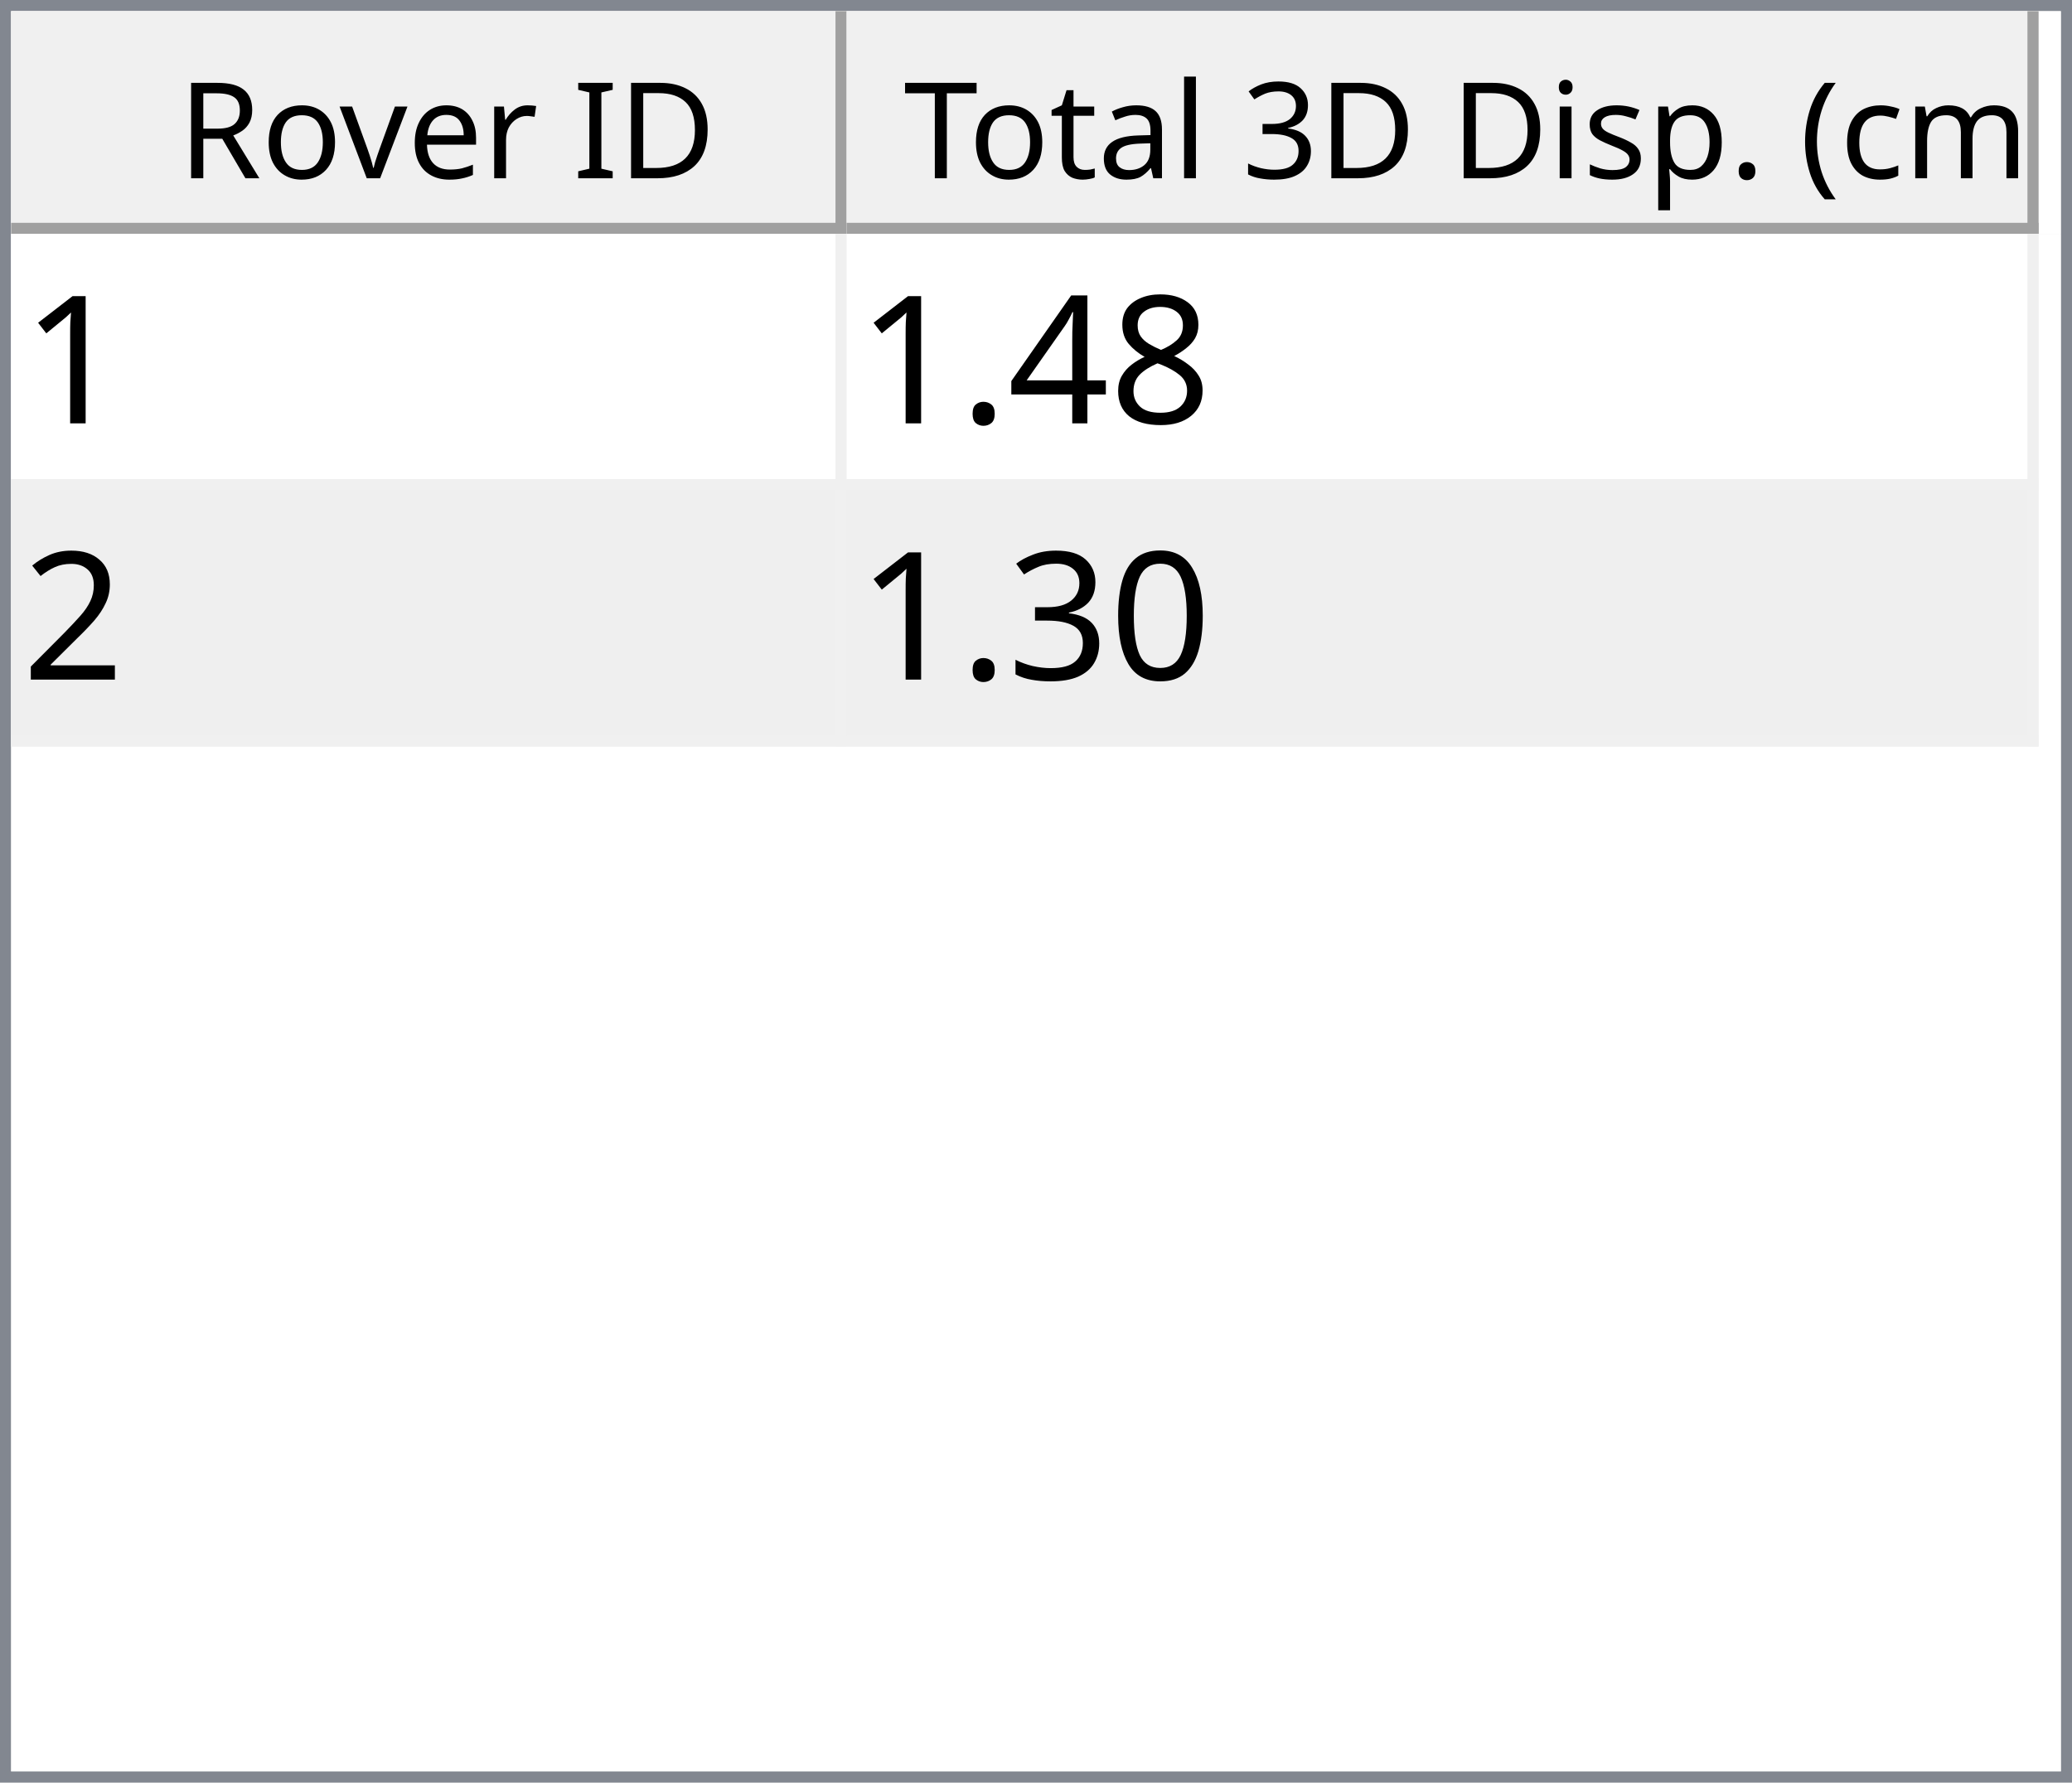
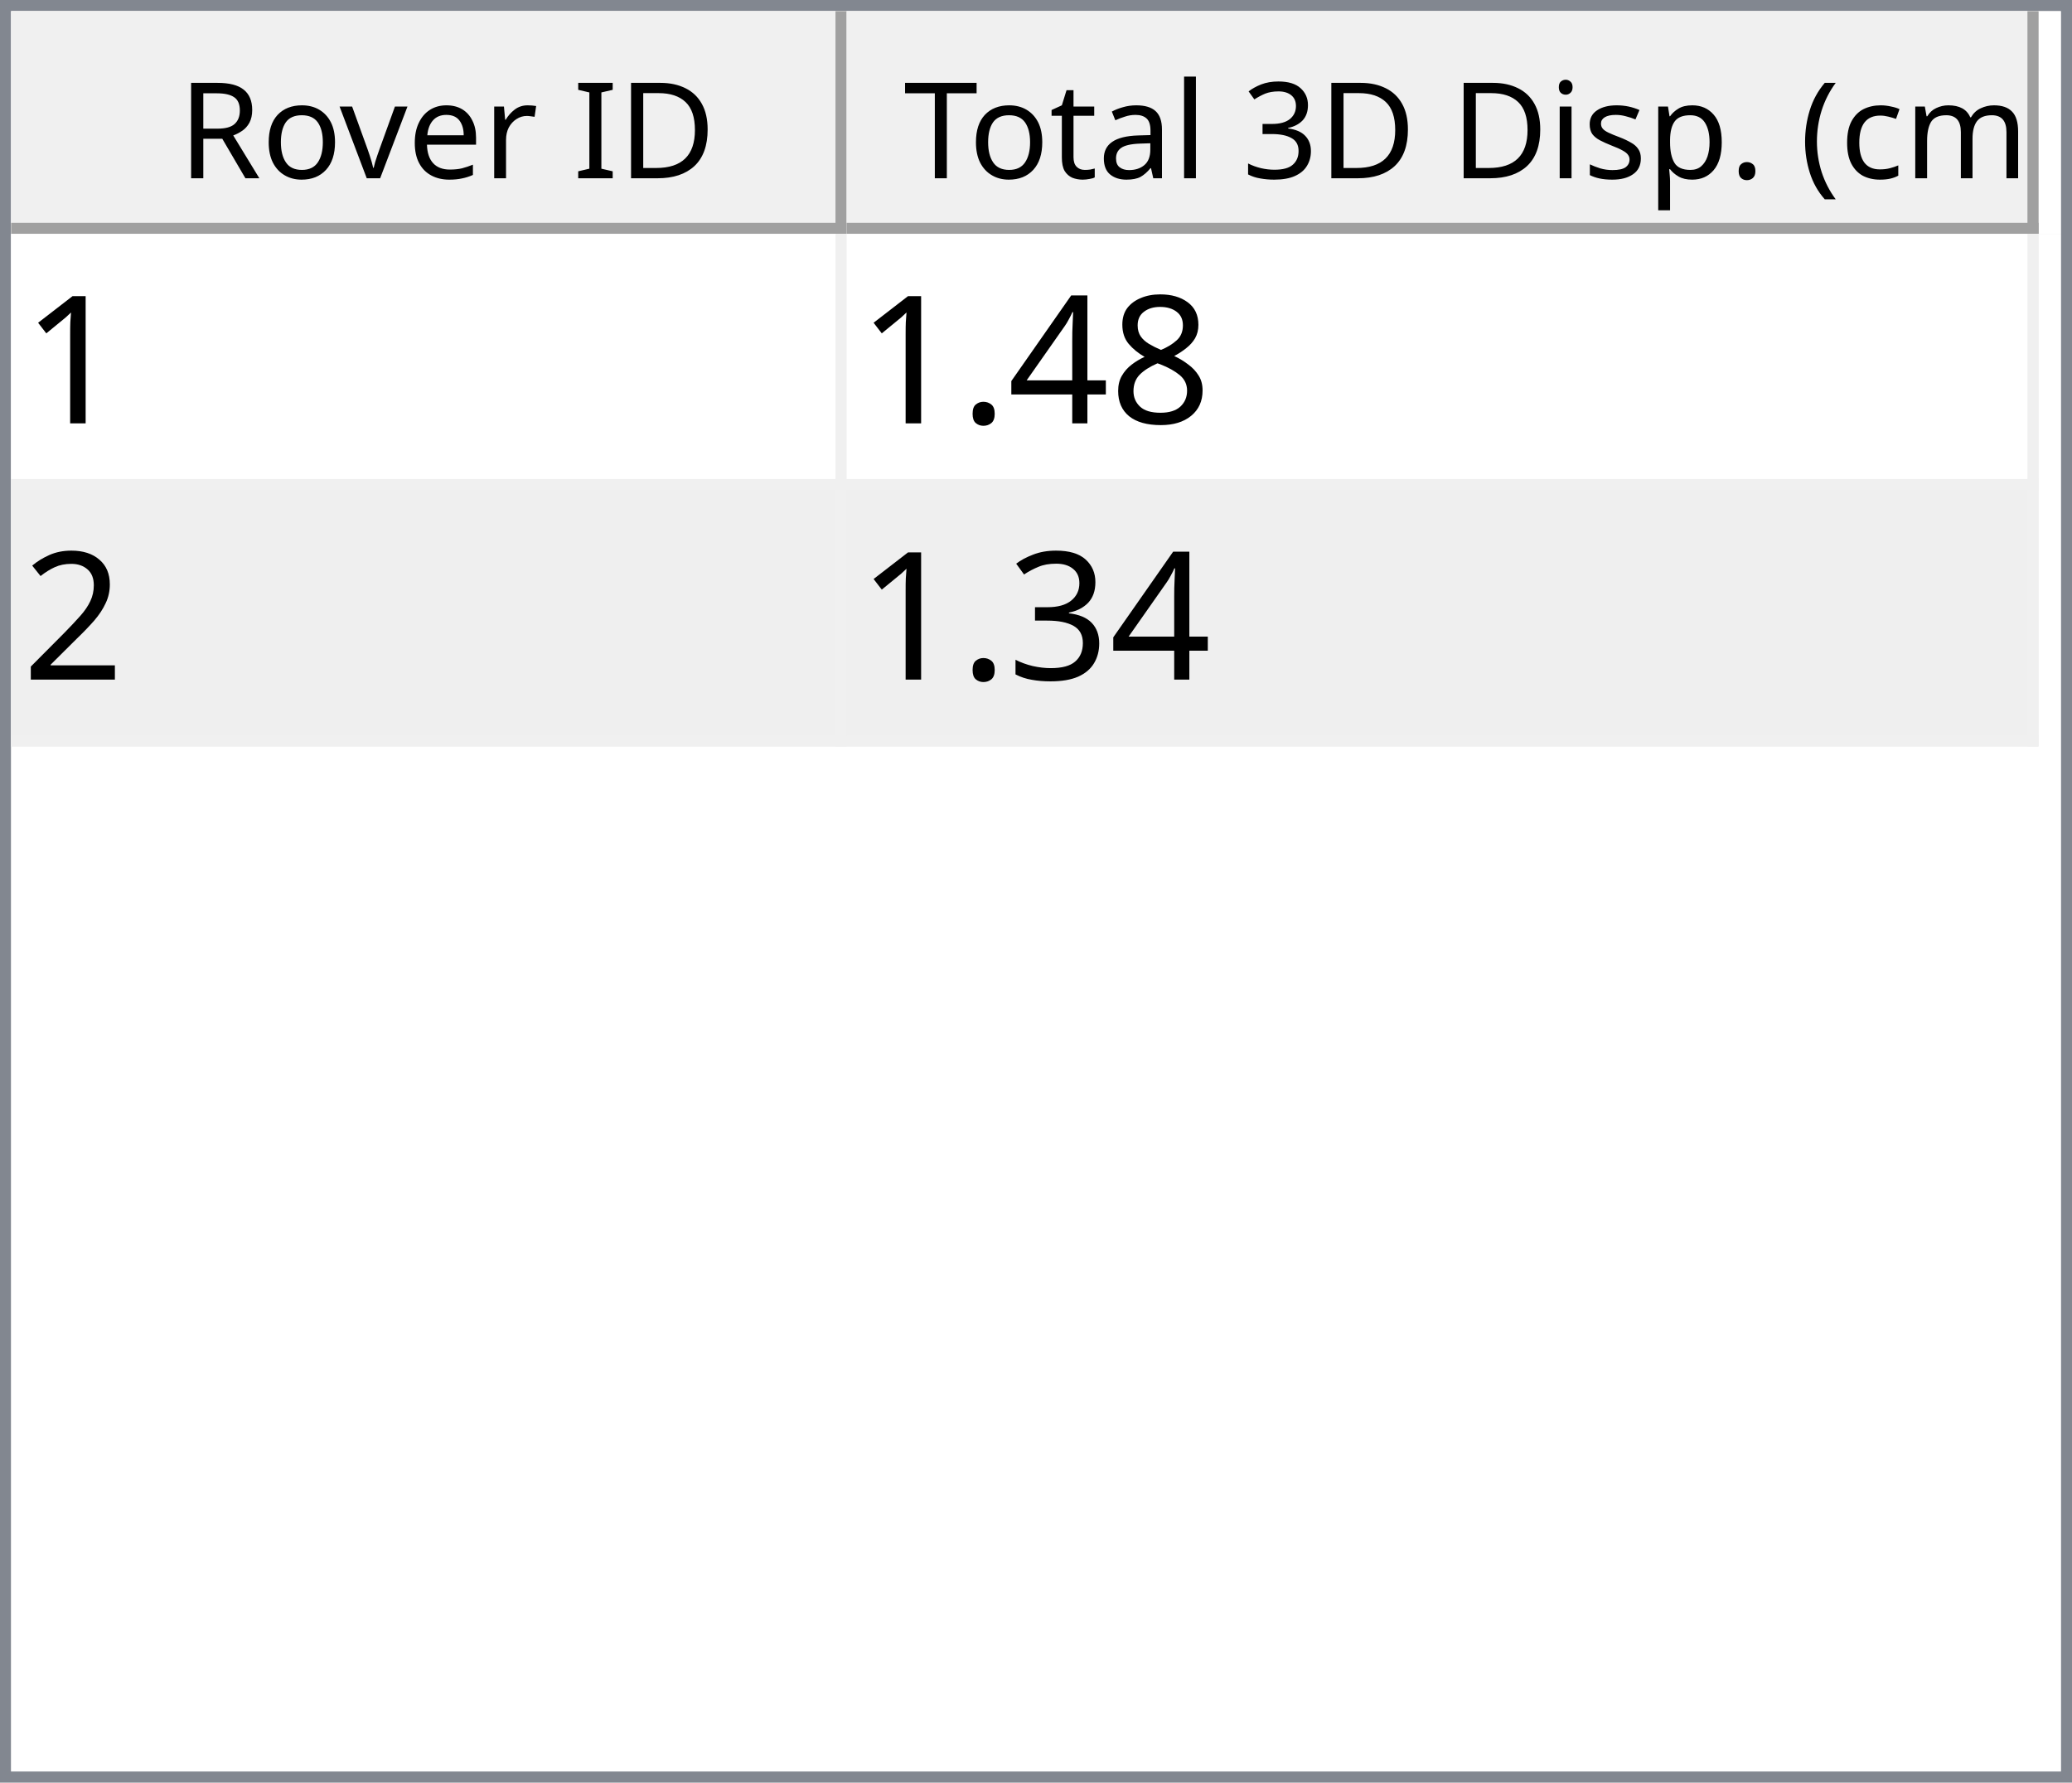
<svg xmlns="http://www.w3.org/2000/svg" style="fill-opacity:1; color-rendering:auto; color-interpolation:auto; text-rendering:auto; stroke:black; stroke-linecap:square; stroke-miterlimit:10; shape-rendering:auto; stroke-opacity:1; fill:black; stroke-dasharray:none; font-weight:normal; stroke-width:1; font-family:'Dialog'; font-style:normal; stroke-linejoin:miter; font-size:12px; stroke-dashoffset:0; image-rendering:auto;" width="186" height="160">
  <defs id="genericDefs" />
  <g>
    <defs id="defs1">
      <clipPath clipPathUnits="userSpaceOnUse" id="clipPath1">
        <path d="M0 0 L186 0 L186 160 L0 160 L0 0 Z" />
      </clipPath>
      <clipPath clipPathUnits="userSpaceOnUse" id="clipPath2">
        <path d="M0 0 L0 160 L186 160 L186 0 Z" />
      </clipPath>
      <clipPath clipPathUnits="userSpaceOnUse" id="clipPath3">
        <path d="M0 0 L0 20 L184 20 L184 0 Z" />
      </clipPath>
      <clipPath clipPathUnits="userSpaceOnUse" id="clipPath4">
        <path d="M0 0 L0 20 L75 20 L75 0 Z" />
      </clipPath>
      <clipPath clipPathUnits="userSpaceOnUse" id="clipPath5">
        <path d="M1 1 L1 19 L74 19 L74 1 Z" />
      </clipPath>
      <clipPath clipPathUnits="userSpaceOnUse" id="clipPath6">
        <path d="M0 0 L0 18 L73 18 L73 0 Z" />
      </clipPath>
      <clipPath clipPathUnits="userSpaceOnUse" id="clipPath7">
        <path d="M-0.5 -0.5 L-0.5 19.5 L74.5 19.5 L74.5 -0.5 Z" />
      </clipPath>
      <clipPath clipPathUnits="userSpaceOnUse" id="clipPath8">
        <path d="M0 0 L0 20 L107 20 L107 0 Z" />
      </clipPath>
      <clipPath clipPathUnits="userSpaceOnUse" id="clipPath9">
        <path d="M1 1 L1 19 L106 19 L106 1 Z" />
      </clipPath>
      <clipPath clipPathUnits="userSpaceOnUse" id="clipPath10">
        <path d="M0 0 L0 18 L105 18 L105 0 Z" />
      </clipPath>
      <clipPath clipPathUnits="userSpaceOnUse" id="clipPath11">
        <path d="M-0.5 -0.5 L-0.5 19.5 L106.5 19.5 L106.5 -0.5 Z" />
      </clipPath>
      <clipPath clipPathUnits="userSpaceOnUse" id="clipPath12">
        <path d="M0 0 L0 138 L184 138 L184 0 Z" />
      </clipPath>
      <clipPath clipPathUnits="userSpaceOnUse" id="clipPath13">
        <path d="M0 0 L0 46 L182 46 L182 0 Z" />
      </clipPath>
      <clipPath clipPathUnits="userSpaceOnUse" id="clipPath14">
        <path d="M-0.5 -0.5 L-0.5 45.5 L181.5 45.5 L181.5 -0.5 Z" />
      </clipPath>
      <clipPath clipPathUnits="userSpaceOnUse" id="clipPath15">
        <path d="M0 0 L0 22 L74 22 L74 0 Z" />
      </clipPath>
      <clipPath clipPathUnits="userSpaceOnUse" id="clipPath16">
        <path d="M0 0 L0 22 L106 22 L106 0 Z" />
      </clipPath>
      <font horiz-adv-x="64.551" id="font1">
        <font-face ascent="107.91" descent="25.098" units-per-em="100" style="font-style:normal; font-family:Segoe UI; font-weight:normal;" />
        <missing-glyph horiz-adv-x="64.551" d="M8.109 0 L8.109 68.266 L56.453 68.266 L56.453 0 L8.109 0 ZM15.328 7.234 L49.219 7.234 L49.219 61.031 L15.328 61.031 L15.328 7.234 Z" />
        <glyph unicode="D" horiz-adv-x="70.117" d="M9.188 0 L9.188 70.016 L28.516 70.016 Q65.531 70.016 65.531 35.891 Q65.531 19.672 55.25 9.836 Q44.969 0 27.734 0 L9.188 0 ZM17.391 62.594 L17.391 7.422 L27.828 7.422 Q41.609 7.422 49.273 14.797 Q56.938 22.172 56.938 35.688 Q56.938 62.594 28.328 62.594 L17.391 62.594 Z" />
        <glyph unicode="I" horiz-adv-x="26.611" d="M17.391 0 L9.188 0 L9.188 70.016 L17.391 70.016 L17.391 0 Z" />
        <glyph unicode=" " horiz-adv-x="27.393" d="" />
        <glyph unicode="r" horiz-adv-x="34.766" d="M34.188 41.891 Q32.078 43.5 28.125 43.5 Q23 43.5 19.555 38.672 Q16.109 33.844 16.109 25.484 L16.109 0 L8.109 0 L8.109 50 L16.109 50 L16.109 39.703 L16.312 39.703 Q18.016 44.969 21.531 47.922 Q25.047 50.875 29.391 50.875 Q32.516 50.875 34.188 50.203 L34.188 41.891 Z" />
        <glyph unicode="e" horiz-adv-x="52.295" d="M48.297 23 L12.984 23 Q13.188 14.656 17.484 10.109 Q21.781 5.562 29.297 5.562 Q37.75 5.562 44.828 11.141 L44.828 3.609 Q38.234 -1.172 27.391 -1.172 Q16.797 -1.172 10.742 5.641 Q4.688 12.453 4.688 24.812 Q4.688 36.469 11.305 43.82 Q17.922 51.172 27.734 51.172 Q37.547 51.172 42.922 44.828 Q48.297 38.484 48.297 27.203 L48.297 23 ZM40.094 29.781 Q40.047 36.719 36.75 40.578 Q33.453 44.438 27.594 44.438 Q21.922 44.438 17.969 40.383 Q14.016 36.328 13.094 29.781 L40.094 29.781 Z" />
        <glyph unicode="v" horiz-adv-x="47.9" d="M47.406 50 L27.484 0 L19.625 0 L0.688 50 L9.469 50 L22.172 13.672 Q23.578 9.672 23.922 6.688 L24.125 6.688 Q24.609 10.453 25.688 13.484 L38.969 50 L47.406 50 Z" />
        <glyph unicode="o" horiz-adv-x="58.594" d="M29 -1.172 Q17.922 -1.172 11.305 5.836 Q4.688 12.844 4.688 24.422 Q4.688 37.016 11.57 44.094 Q18.453 51.172 30.172 51.172 Q41.359 51.172 47.633 44.289 Q53.906 37.406 53.906 25.203 Q53.906 13.234 47.141 6.031 Q40.375 -1.172 29 -1.172 ZM29.594 44.438 Q21.875 44.438 17.383 39.188 Q12.891 33.938 12.891 24.703 Q12.891 15.828 17.43 10.695 Q21.969 5.562 29.594 5.562 Q37.359 5.562 41.531 10.594 Q45.703 15.625 45.703 24.906 Q45.703 34.281 41.531 39.359 Q37.359 44.438 29.594 44.438 Z" />
        <glyph unicode="R" horiz-adv-x="59.814" d="M59.375 0 L49.609 0 L37.891 19.625 Q36.281 22.359 34.766 24.289 Q33.25 26.219 31.664 27.438 Q30.078 28.656 28.25 29.219 Q26.422 29.781 24.125 29.781 L17.391 29.781 L17.391 0 L9.188 0 L9.188 70.016 L30.078 70.016 Q34.672 70.016 38.555 68.867 Q42.438 67.719 45.289 65.375 Q48.141 63.031 49.758 59.547 Q51.375 56.062 51.375 51.375 Q51.375 47.703 50.273 44.656 Q49.172 41.609 47.148 39.211 Q45.125 36.812 42.266 35.133 Q39.406 33.453 35.844 32.516 L35.844 32.328 Q37.594 31.547 38.891 30.547 Q40.188 29.547 41.359 28.18 Q42.531 26.812 43.68 25.078 Q44.828 23.344 46.234 21.047 L59.375 0 ZM17.391 62.594 L17.391 37.203 L28.516 37.203 Q31.594 37.203 34.203 38.133 Q36.812 39.062 38.719 40.797 Q40.625 42.531 41.703 45.047 Q42.781 47.562 42.781 50.688 Q42.781 56.297 39.141 59.445 Q35.5 62.594 28.609 62.594 L17.391 62.594 Z" />
        <glyph unicode=")" horiz-adv-x="30.176" d="M8.297 -15.922 L1.172 -15.922 Q16.406 2.344 16.406 26.812 Q16.406 51.469 1.078 70.016 L8.297 70.016 Q23.531 52.156 23.531 26.703 Q23.531 1.375 8.297 -15.922 Z" />
        <glyph unicode="m" horiz-adv-x="86.133" d="M79.109 0 L71.094 0 L71.094 28.719 Q71.094 37.016 68.531 40.727 Q65.969 44.438 59.906 44.438 Q54.781 44.438 51.195 39.75 Q47.609 35.062 47.609 28.516 L47.609 0 L39.594 0 L39.594 29.688 Q39.594 44.438 28.219 44.438 Q22.953 44.438 19.531 40.016 Q16.109 35.594 16.109 28.516 L16.109 0 L8.109 0 L8.109 50 L16.109 50 L16.109 42.094 L16.312 42.094 Q21.625 51.172 31.844 51.172 Q36.969 51.172 40.773 48.312 Q44.578 45.453 46 40.828 Q51.562 51.172 62.594 51.172 Q79.109 51.172 79.109 30.812 L79.109 0 Z" />
        <glyph unicode="c" horiz-adv-x="46.191" d="M42.188 2.297 Q36.422 -1.172 28.516 -1.172 Q17.828 -1.172 11.258 5.789 Q4.688 12.75 4.688 23.828 Q4.688 36.188 11.766 43.68 Q18.844 51.172 30.672 51.172 Q37.25 51.172 42.281 48.734 L42.281 40.531 Q36.719 44.438 30.375 44.438 Q22.703 44.438 17.797 38.945 Q12.891 33.453 12.891 24.516 Q12.891 15.719 17.508 10.641 Q22.125 5.562 29.891 5.562 Q36.422 5.562 42.188 9.906 L42.188 2.297 Z" />
        <glyph unicode="(" horiz-adv-x="30.176" d="M29.109 -15.922 L21.969 -15.922 Q6.844 1.375 6.844 26.703 Q6.844 52.156 21.969 70.016 L29.203 70.016 Q13.875 51.469 13.875 26.812 Q13.875 2.344 29.109 -15.922 Z" />
        <glyph unicode="." horiz-adv-x="21.68" d="M10.891 -1.078 Q8.641 -1.078 7.055 0.539 Q5.469 2.156 5.469 4.391 Q5.469 6.641 7.055 8.273 Q8.641 9.906 10.891 9.906 Q13.188 9.906 14.797 8.273 Q16.406 6.641 16.406 4.391 Q16.406 2.156 14.797 0.539 Q13.188 -1.078 10.891 -1.078 Z" />
        <glyph unicode="p" horiz-adv-x="58.789" d="M16.312 7.234 L16.109 7.234 L16.109 -23 L8.109 -23 L8.109 50 L16.109 50 L16.109 41.219 L16.312 41.219 Q22.219 51.172 33.594 51.172 Q43.266 51.172 48.688 44.461 Q54.109 37.75 54.109 26.469 Q54.109 13.922 48 6.375 Q41.891 -1.172 31.297 -1.172 Q21.578 -1.172 16.312 7.234 ZM16.109 27.391 L16.109 20.406 Q16.109 14.203 20.141 9.883 Q24.172 5.562 30.375 5.562 Q37.641 5.562 41.773 11.133 Q45.906 16.703 45.906 26.609 Q45.906 34.969 42.047 39.703 Q38.188 44.438 31.594 44.438 Q24.609 44.438 20.359 39.578 Q16.109 34.719 16.109 27.391 Z" />
        <glyph unicode="s" horiz-adv-x="42.432" d="M5.078 1.812 L5.078 10.406 Q11.625 5.562 19.484 5.562 Q30.031 5.562 30.031 12.594 Q30.031 14.594 29.125 15.992 Q28.219 17.391 26.68 18.461 Q25.141 19.531 23.07 20.383 Q21 21.234 18.609 22.172 Q15.281 23.484 12.766 24.828 Q10.25 26.172 8.57 27.859 Q6.891 29.547 6.031 31.695 Q5.172 33.844 5.172 36.719 Q5.172 40.234 6.789 42.945 Q8.406 45.656 11.086 47.484 Q13.766 49.312 17.211 50.242 Q20.656 51.172 24.312 51.172 Q30.812 51.172 35.938 48.922 L35.938 40.828 Q30.422 44.438 23.25 44.438 Q21 44.438 19.195 43.922 Q17.391 43.406 16.094 42.477 Q14.797 41.547 14.086 40.258 Q13.375 38.969 13.375 37.406 Q13.375 35.453 14.086 34.133 Q14.797 32.812 16.164 31.789 Q17.531 30.766 19.484 29.938 Q21.438 29.109 23.922 28.125 Q27.25 26.859 29.883 25.516 Q32.516 24.172 34.375 22.484 Q36.234 20.797 37.234 18.602 Q38.234 16.406 38.234 13.375 Q38.234 9.672 36.602 6.938 Q34.969 4.203 32.234 2.398 Q29.5 0.594 25.93 -0.289 Q22.359 -1.172 18.453 -1.172 Q10.75 -1.172 5.078 1.812 Z" />
        <glyph unicode="i" horiz-adv-x="24.219" d="M12.203 62.703 Q10.062 62.703 8.547 64.164 Q7.031 65.625 7.031 67.875 Q7.031 70.125 8.547 71.609 Q10.062 73.094 12.203 73.094 Q14.406 73.094 15.945 71.609 Q17.484 70.125 17.484 67.875 Q17.484 65.719 15.945 64.211 Q14.406 62.703 12.203 62.703 ZM16.109 0 L8.109 0 L8.109 50 L16.109 50 L16.109 0 Z" />
        <glyph unicode="3" horiz-adv-x="53.906" d="M46.531 19.828 Q46.531 15.094 44.75 11.211 Q42.969 7.328 39.719 4.57 Q36.469 1.812 31.93 0.297 Q27.391 -1.219 21.922 -1.219 Q11.922 -1.219 6 2.594 L6 11.188 Q13.094 5.609 22.219 5.609 Q25.875 5.609 28.828 6.539 Q31.781 7.469 33.906 9.227 Q36.031 10.984 37.18 13.477 Q38.328 15.969 38.328 19.094 Q38.328 32.812 18.797 32.812 L12.984 32.812 L12.984 39.594 L18.5 39.594 Q35.797 39.594 35.797 52.484 Q35.797 64.406 22.609 64.406 Q15.188 64.406 8.688 59.422 L8.688 67.188 Q15.375 71.188 24.609 71.188 Q29 71.188 32.57 69.969 Q36.141 68.75 38.68 66.555 Q41.219 64.359 42.609 61.281 Q44 58.203 44 54.5 Q44 40.672 30.031 36.719 L30.031 36.531 Q33.594 36.141 36.625 34.797 Q39.656 33.453 41.852 31.305 Q44.047 29.156 45.289 26.25 Q46.531 23.344 46.531 19.828 Z" />
        <glyph unicode="l" horiz-adv-x="24.219" d="M16.109 0 L8.109 0 L8.109 74.031 L16.109 74.031 L16.109 0 Z" />
        <glyph unicode="a" horiz-adv-x="50.879" d="M43.891 0 L35.891 0 L35.891 7.812 L35.688 7.812 Q30.469 -1.172 20.312 -1.172 Q12.844 -1.172 8.617 2.781 Q4.391 6.734 4.391 13.281 Q4.391 27.297 20.906 29.594 L35.891 31.688 Q35.891 44.438 25.594 44.438 Q16.547 44.438 9.281 38.281 L9.281 46.484 Q16.656 51.172 26.266 51.172 Q43.891 51.172 43.891 32.516 L43.891 0 ZM35.891 25.297 L23.828 23.641 Q18.266 22.859 15.43 20.875 Q12.594 18.891 12.594 13.875 Q12.594 10.203 15.211 7.883 Q17.828 5.562 22.172 5.562 Q28.125 5.562 32.008 9.742 Q35.891 13.922 35.891 20.312 L35.891 25.297 Z" />
        <glyph unicode="t" horiz-adv-x="33.887" d="M31.297 0.484 Q28.469 -1.078 23.828 -1.078 Q10.688 -1.078 10.688 13.578 L10.688 43.172 L2.094 43.172 L2.094 50 L10.688 50 L10.688 62.203 L18.703 64.797 L18.703 50 L31.297 50 L31.297 43.172 L18.703 43.172 L18.703 14.984 Q18.703 9.969 20.414 7.82 Q22.125 5.672 26.078 5.672 Q29.109 5.672 31.297 7.328 L31.297 0.484 Z" />
        <glyph unicode="T" horiz-adv-x="52.393" d="M50.594 62.594 L30.375 62.594 L30.375 0 L22.172 0 L22.172 62.594 L2 62.594 L2 70.016 L50.594 70.016 L50.594 62.594 Z" />
      </font>
      <font horiz-adv-x="75.0" id="font2">
        <font-face ascent="100.537" descent="21.973" units-per-em="100" style="font-style:normal; font-family:sans-serif; font-weight:normal;" />
        <missing-glyph horiz-adv-x="75.0" d="M12.5 0 L12.5 62.5 L62.5 62.5 L62.5 0 L12.5 0 ZM14.062 1.562 L60.938 1.562 L60.938 60.938 L14.062 60.938 L14.062 1.562 Z" />
        <glyph unicode="1" horiz-adv-x="55.615" d="M37.25 0 L28.469 0 L28.469 56 Q25.297 52.984 20.141 49.953 Q14.984 46.922 10.891 45.406 L10.891 53.906 Q18.266 57.375 23.781 62.305 Q29.297 67.234 31.594 71.875 L37.25 71.875 L37.25 0 Z" />
        <glyph unicode="8" horiz-adv-x="55.615" d="M17.672 38.812 Q12.203 40.828 9.57 44.539 Q6.938 48.25 6.938 53.422 Q6.938 61.234 12.555 66.555 Q18.172 71.875 27.484 71.875 Q36.859 71.875 42.578 66.43 Q48.297 60.984 48.297 53.172 Q48.297 48.188 45.68 44.508 Q43.062 40.828 37.75 38.812 Q44.344 36.672 47.781 31.883 Q51.219 27.094 51.219 20.453 Q51.219 11.281 44.727 5.031 Q38.234 -1.219 27.641 -1.219 Q17.047 -1.219 10.547 5.055 Q4.047 11.328 4.047 20.703 Q4.047 27.688 7.594 32.398 Q11.141 37.109 17.672 38.812 ZM15.922 53.719 Q15.922 48.641 19.195 45.414 Q22.469 42.188 27.688 42.188 Q32.766 42.188 36.016 45.383 Q39.266 48.578 39.266 53.219 Q39.266 58.062 35.914 61.359 Q32.562 64.656 27.594 64.656 Q22.562 64.656 19.242 61.43 Q15.922 58.203 15.922 53.719 ZM13.094 20.656 Q13.094 16.891 14.875 13.375 Q16.656 9.859 20.172 7.93 Q23.688 6 27.734 6 Q34.031 6 38.133 10.055 Q42.234 14.109 42.234 20.359 Q42.234 26.703 38.016 30.859 Q33.797 35.016 27.438 35.016 Q21.234 35.016 17.164 30.914 Q13.094 26.812 13.094 20.656 Z" />
        <glyph unicode="4" horiz-adv-x="55.615" d="M32.328 0 L32.328 17.141 L1.266 17.141 L1.266 25.203 L33.938 71.578 L41.109 71.578 L41.109 25.203 L50.781 25.203 L50.781 17.141 L41.109 17.141 L41.109 0 L32.328 0 ZM32.328 25.203 L32.328 57.469 L9.906 25.203 L32.328 25.203 Z" />
        <glyph unicode="." horiz-adv-x="27.783" d="M9.078 0 L9.078 10.016 L19.094 10.016 L19.094 0 L9.078 0 Z" />
        <glyph unicode="2" horiz-adv-x="55.615" d="M50.344 8.453 L50.344 0 L3.031 0 Q2.938 3.172 4.047 6.109 Q5.859 10.938 9.836 15.625 Q13.812 20.312 21.344 26.469 Q33.016 36.031 37.117 41.625 Q41.219 47.219 41.219 52.203 Q41.219 57.422 37.477 61.008 Q33.734 64.594 27.734 64.594 Q21.391 64.594 17.578 60.789 Q13.766 56.984 13.719 50.25 L4.688 51.172 Q5.609 61.281 11.664 66.578 Q17.719 71.875 27.938 71.875 Q38.234 71.875 44.242 66.164 Q50.25 60.453 50.25 52 Q50.25 47.703 48.492 43.555 Q46.734 39.406 42.656 34.812 Q38.578 30.219 29.109 22.219 Q21.188 15.578 18.945 13.211 Q16.703 10.844 15.234 8.453 L50.344 8.453 Z" />
-         <glyph unicode="0" horiz-adv-x="55.615" d="M4.156 35.297 Q4.156 48 6.766 55.742 Q9.375 63.484 14.523 67.68 Q19.672 71.875 27.484 71.875 Q33.25 71.875 37.594 69.555 Q41.938 67.234 44.773 62.867 Q47.609 58.5 49.219 52.227 Q50.828 45.953 50.828 35.297 Q50.828 22.703 48.242 14.969 Q45.656 7.234 40.508 3.008 Q35.359 -1.219 27.484 -1.219 Q17.141 -1.219 11.234 6.203 Q4.156 15.141 4.156 35.297 ZM13.188 35.297 Q13.188 17.672 17.312 11.836 Q21.438 6 27.484 6 Q33.547 6 37.672 11.859 Q41.797 17.719 41.797 35.297 Q41.797 52.984 37.672 58.789 Q33.547 64.594 27.391 64.594 Q21.344 64.594 17.719 59.469 Q13.188 52.938 13.188 35.297 Z" />
        <glyph unicode="3" horiz-adv-x="55.615" d="M4.203 18.891 L12.984 20.062 Q14.5 12.594 18.141 9.297 Q21.781 6 27 6 Q33.203 6 37.477 10.297 Q41.75 14.594 41.75 20.953 Q41.75 27 37.797 30.93 Q33.844 34.859 27.734 34.859 Q25.25 34.859 21.531 33.891 L22.516 41.609 Q23.391 41.5 23.922 41.5 Q29.547 41.5 34.039 44.43 Q38.531 47.359 38.531 53.469 Q38.531 58.297 35.258 61.477 Q31.984 64.656 26.812 64.656 Q21.688 64.656 18.266 61.43 Q14.844 58.203 13.875 51.766 L5.078 53.328 Q6.688 62.156 12.398 67.016 Q18.109 71.875 26.609 71.875 Q32.469 71.875 37.398 69.359 Q42.328 66.844 44.945 62.5 Q47.562 58.156 47.562 53.266 Q47.562 48.641 45.07 44.828 Q42.578 41.016 37.703 38.766 Q44.047 37.312 47.562 32.695 Q51.078 28.078 51.078 21.141 Q51.078 11.766 44.242 5.25 Q37.406 -1.266 26.953 -1.266 Q17.531 -1.266 11.305 4.352 Q5.078 9.969 4.203 18.891 Z" />
      </font>
    </defs>
    <g style="fill:white; stroke:white;">
      <rect x="0" y="0" width="186" style="clip-path:url(#clipPath1); stroke:none;" height="160" />
    </g>
    <g style="fill:white; text-rendering:optimizeSpeed; color-rendering:optimizeSpeed; image-rendering:optimizeSpeed; shape-rendering:crispEdges; stroke:white; color-interpolation:sRGB;">
      <rect x="0" width="186" height="160" y="0" style="stroke:none;" />
      <path style="stroke:none;" d="M0 160 L186 160 L186 0 L0 0 Z" />
    </g>
    <g style="fill:rgb(240,240,240); font-family:'Segoe UI'; stroke:rgb(240,240,240);">
      <rect x="0" y="0" width="186" style="clip-path:url(#clipPath2); stroke:none;" height="160" />
    </g>
    <g style="fill:rgb(130,135,144); font-family:'Segoe UI'; stroke:rgb(130,135,144);">
      <path d="M0 0 L186 0 L186 160 L0 160 L0 0 ZM1 1 L185 1 L185 159 L1 159 L1 1 Z" style="fill-rule:evenodd; clip-path:url(#clipPath2); stroke:none;" />
    </g>
    <g style="fill:white; font-family:'Segoe UI'; stroke:white;" transform="translate(1,1)">
      <rect x="0" y="0" width="184" style="clip-path:url(#clipPath3); stroke:none;" height="20" />
    </g>
    <g style="fill:rgb(240,240,240); font-family:'Segoe UI'; stroke:rgb(240,240,240);" transform="translate(1,1)">
      <rect x="0" y="0" width="75" style="clip-path:url(#clipPath4); stroke:none;" height="20" />
    </g>
    <g style="font-family:'Segoe UI';" transform="translate(2,2)">
      <text x="14" xml:space="preserve" y="14" style="clip-path:url(#clipPath6); stroke:none;">Rover ID</text>
    </g>
    <g style="fill:rgb(160,160,160); font-family:'Segoe UI'; stroke:rgb(160,160,160); stroke-linejoin:bevel;" transform="translate(1.5,1.5)">
      <line x1="74" x2="74" y1="0" style="fill:none; clip-path:url(#clipPath7);" y2="19" />
    </g>
    <g style="fill:rgb(160,160,160); font-family:'Segoe UI'; stroke:rgb(160,160,160); stroke-linejoin:bevel;" transform="matrix(1,0,0,1,1,1) translate(0.5,0.5)">
      <line x1="0" x2="74" y1="19" style="fill:none; clip-path:url(#clipPath7);" y2="19" />
    </g>
    <g style="fill:rgb(240,240,240); font-family:'Segoe UI'; stroke:rgb(240,240,240);" transform="translate(76,1)">
      <rect x="0" y="0" width="107" style="clip-path:url(#clipPath8); stroke:none;" height="20" />
    </g>
    <g style="font-family:'Segoe UI';" transform="translate(77,2)">
      <text x="1" xml:space="preserve" y="14" style="clip-path:url(#clipPath10); stroke:none;"> Total 3D Disp. (cm)</text>
    </g>
    <g style="fill:rgb(160,160,160); font-family:'Segoe UI'; stroke:rgb(160,160,160); stroke-linejoin:bevel;" transform="translate(76.5,1.5)">
      <line x1="106" x2="106" y1="0" style="fill:none; clip-path:url(#clipPath11);" y2="19" />
    </g>
    <g style="fill:rgb(160,160,160); font-family:'Segoe UI'; stroke:rgb(160,160,160); stroke-linejoin:bevel;" transform="matrix(1,0,0,1,76,1) translate(0.5,0.5)">
      <line x1="0" x2="106" y1="19" style="fill:none; clip-path:url(#clipPath11);" y2="19" />
    </g>
    <g style="fill:white; font-family:'Segoe UI'; stroke:white;" transform="translate(1,21)">
      <rect x="0" y="0" width="184" style="clip-path:url(#clipPath12); stroke:none;" height="138" />
    </g>
    <g style="fill:rgb(240,240,240); font-size:16px; font-family:sans-serif; stroke:rgb(240,240,240);" transform="translate(1,21)">
      <rect x="0" y="0" width="182" style="clip-path:url(#clipPath13); stroke:none;" height="46" />
      <line transform="translate(0.5,0.5)" x1="0" x2="181" y1="22" style="clip-path:url(#clipPath14); fill:none; stroke-linejoin:bevel;" y2="22" />
    </g>
    <g transform="matrix(1,0,0,1,1,21) translate(0.5,0.5)" style="fill:rgb(240,240,240); font-size:16px; font-family:sans-serif; stroke:rgb(240,240,240); stroke-linejoin:bevel;">
      <line x1="0" x2="181" y1="45" style="fill:none; clip-path:url(#clipPath14);" y2="45" />
    </g>
    <g transform="matrix(1,0,0,1,1,21) translate(0.5,0.5)" style="fill:rgb(240,240,240); font-size:16px; font-family:sans-serif; stroke:rgb(240,240,240); stroke-linejoin:bevel;">
      <line x1="74" x2="74" y1="0" style="fill:none; clip-path:url(#clipPath14);" y2="45" />
    </g>
    <g transform="matrix(1,0,0,1,1,21) translate(0.5,0.5)" style="fill:rgb(240,240,240); font-size:16px; font-family:sans-serif; stroke:rgb(240,240,240); stroke-linejoin:bevel;">
      <line x1="181" x2="181" y1="0" style="fill:none; clip-path:url(#clipPath14);" y2="45" />
    </g>
    <g style="fill:white; font-size:16px; font-family:sans-serif; stroke:white;" transform="matrix(1,0,0,1,1,21)">
      <rect x="0" y="0" width="74" style="clip-path:url(#clipPath15); stroke:none;" height="22" />
      <text x="1" y="17" style="fill:black; clip-path:url(#clipPath15); stroke:none;" xml:space="preserve">1</text>
    </g>
    <g style="fill:white; font-size:16px; font-family:sans-serif; stroke:white;" transform="matrix(1,0,0,1,1,21) translate(75,0)">
      <rect x="0" y="0" width="106" style="clip-path:url(#clipPath16); stroke:none;" height="22" />
      <text x="1" y="17" style="fill:black; clip-path:url(#clipPath16); stroke:none;" xml:space="preserve">1.48</text>
    </g>
    <g style="fill:rgb(239,239,239); font-size:16px; font-family:sans-serif; stroke:rgb(239,239,239);" transform="matrix(1,0,0,1,1,21) translate(0,23)">
      <rect x="0" y="0" width="74" style="clip-path:url(#clipPath15); stroke:none;" height="22" />
      <text x="1" y="17" style="fill:black; clip-path:url(#clipPath15); stroke:none;" xml:space="preserve">2</text>
    </g>
    <g style="fill:rgb(239,239,239); font-size:16px; font-family:sans-serif; stroke:rgb(239,239,239);" transform="matrix(1,0,0,1,1,21) translate(75,23)">
      <rect x="0" y="0" width="106" style="clip-path:url(#clipPath16); stroke:none;" height="22" />
-       <text x="1" y="17" style="fill:black; clip-path:url(#clipPath16); stroke:none;" xml:space="preserve">1.30</text>
+       <text x="1" y="17" style="fill:black; clip-path:url(#clipPath16); stroke:none;" xml:space="preserve">1.34</text>
    </g>
  </g>
</svg>
